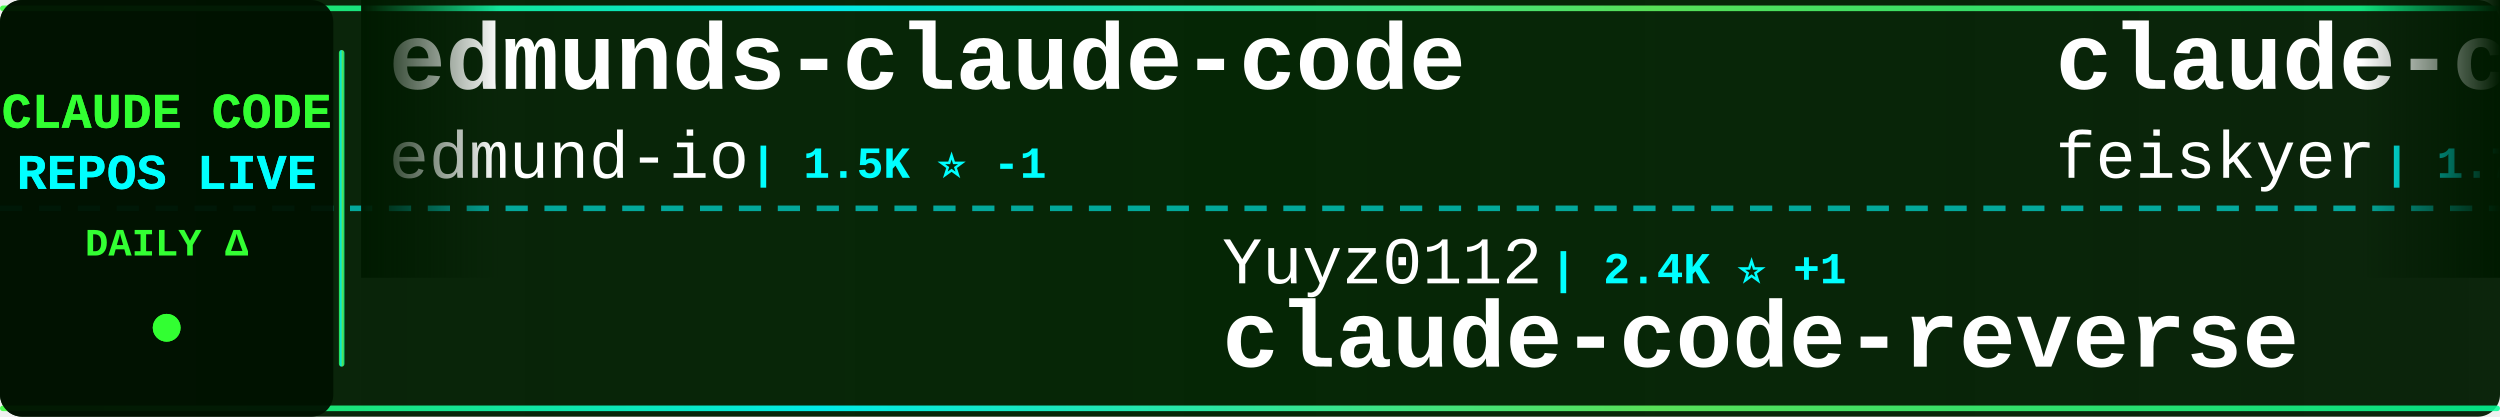
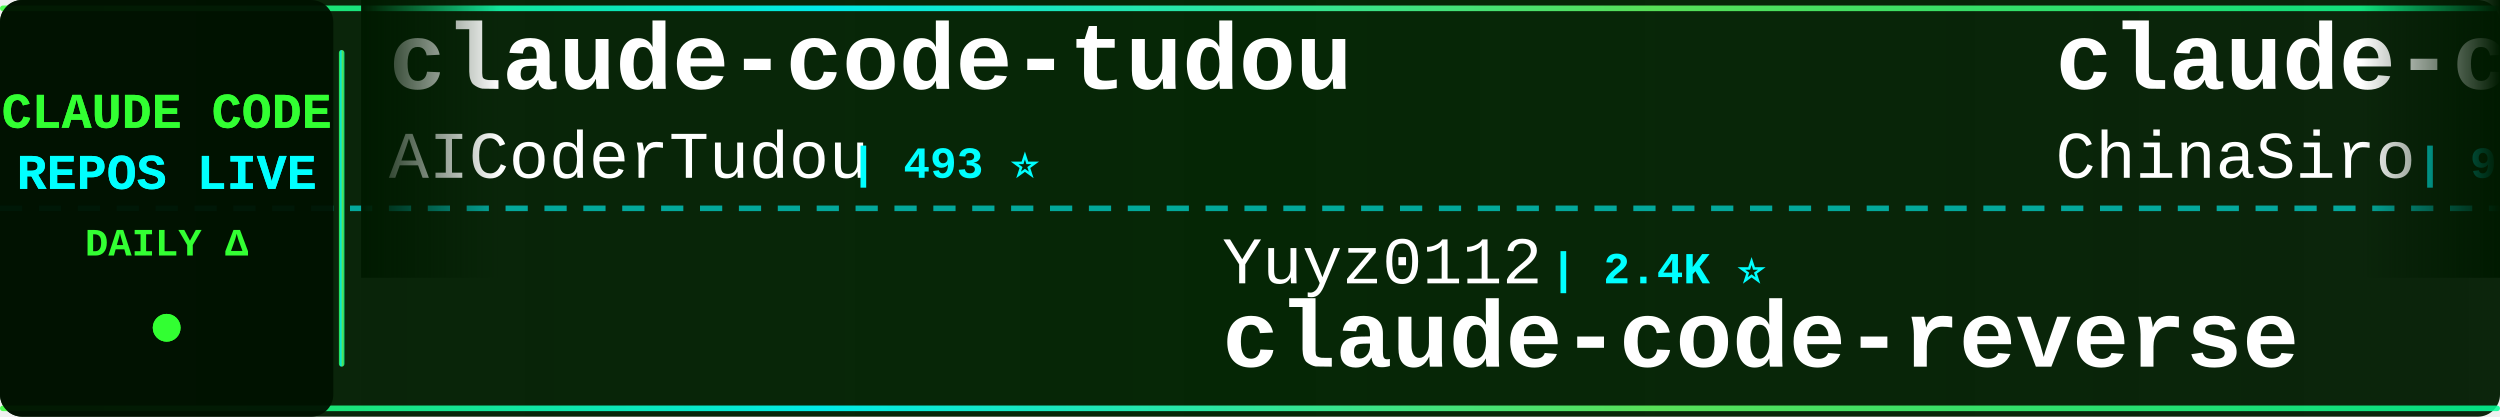
<svg xmlns="http://www.w3.org/2000/svg" width="900" height="150">
  <defs>
    <linearGradient id="tickerBg" x1="0%" y1="0%" x2="100%" y2="0%">
      <stop offset="0%" style="stop-color:#001a00;stop-opacity:0.95" />
      <stop offset="50%" style="stop-color:#002200;stop-opacity:0.98" />
      <stop offset="100%" style="stop-color:#001a00;stop-opacity:0.95" />
    </linearGradient>
    <linearGradient id="borderGrad" x1="0%" y1="0%" x2="100%" y2="0%">
      <stop offset="0%" style="stop-color:#33ff33;stop-opacity:0.85">
        <animate attributeName="stop-opacity" values="0.85;1;0.85" dur="2s" repeatCount="indefinite" />
      </stop>
      <stop offset="33%" style="stop-color:#00ffff;stop-opacity:0.9">
        <animate attributeName="stop-opacity" values="0.9;1;0.9" dur="2.2s" repeatCount="indefinite" />
      </stop>
      <stop offset="66%" style="stop-color:#66ff66;stop-opacity:0.85">
        <animate attributeName="stop-opacity" values="0.85;1;0.85" dur="1.8s" repeatCount="indefinite" />
      </stop>
      <stop offset="100%" style="stop-color:#00ff99;stop-opacity:0.85">
        <animate attributeName="stop-opacity" values="0.85;1;0.85" dur="2s" repeatCount="indefinite" />
      </stop>
    </linearGradient>
    <filter id="textGlow">
      <feGaussianBlur stdDeviation="0.1" result="coloredBlur" />
      <feMerge>
        <feMergeNode in="coloredBlur" />
        <feMergeNode in="SourceGraphic" />
      </feMerge>
    </filter>
    <filter id="metricGlow">
      <feGaussianBlur stdDeviation="0.2" result="coloredBlur" />
      <feMerge>
        <feMergeNode in="coloredBlur" />
        <feMergeNode in="SourceGraphic" />
      </feMerge>
    </filter>
    <linearGradient id="leftFade" x1="0%" y1="0%" x2="100%" y2="0%">
      <stop offset="0%" style="stop-color:#001a00;stop-opacity:1" />
      <stop offset="100%" style="stop-color:#001a00;stop-opacity:0" />
    </linearGradient>
    <linearGradient id="rightFade" x1="0%" y1="0%" x2="100%" y2="0%">
      <stop offset="0%" style="stop-color:#001a00;stop-opacity:0" />
      <stop offset="100%" style="stop-color:#001a00;stop-opacity:1" />
    </linearGradient>
  </defs>
  <rect width="900" height="150" fill="url(#tickerBg)" rx="8" />
  <rect x="0" y="2" width="900" height="2" fill="url(#borderGrad)" rx="1" />
  <rect x="0" y="146" width="900" height="2" fill="url(#borderGrad)" rx="1" />
  <line x1="0" y1="75" x2="900" y2="75" stroke="#00ffff" stroke-width="2" stroke-dasharray="8 6" opacity="0.6" />
  <rect x="0" y="0" width="120" height="150" fill="#001100" opacity="0.95" rx="8" />
  <text x="60" y="46" font-family="'Courier New', monospace" font-size="18" font-weight="bold" fill="#33ff33" text-anchor="middle" filter="url(#textGlow)">
    CLAUDE CODE
  </text>
  <text x="60" y="68" font-family="'Courier New', monospace" font-size="18" font-weight="bold" fill="#00ffff" text-anchor="middle" filter="url(#textGlow)">
    REPOS LIVE
  </text>
  <text x="60" y="92" font-family="'Courier New', monospace" font-size="14" font-weight="bold" fill="#33ff33" text-anchor="middle">
    DAILY Δ
  </text>
  <circle cx="60" cy="118" r="5" fill="#33ff33" filter="url(#metricGlow)">
    <animate attributeName="r" values="4;6;4" dur="1.5s" repeatCount="indefinite" />
    <animate attributeName="opacity" values="0.6;1;0.6" dur="1.5s" repeatCount="indefinite" />
  </circle>
  <rect x="122" y="18" width="2" height="114" fill="url(#borderGrad)" rx="1" />
  <clipPath id="tickerClip">
    <rect x="130" y="0" width="770" height="150" />
  </clipPath>
  <g clip-path="url(#tickerClip)">
    <g id="tickerItems">
      <animateTransform attributeName="transform" attributeType="XML" type="translate" from="0 0" to="-3000 0" dur="54s" repeatCount="indefinite" />
      <g transform="translate(0, 0)">
-         <text x="140" y="32" font-family="'Courier New', monospace" font-size="34" font-weight="bold" fill="#ffffff">edmunds-claude-code</text>
-         <text x="140" y="64" font-family="'Courier New', monospace" font-size="24" font-weight="normal" fill="#ffffff" opacity="1.0">edmund-io</text>
-         <text x="270" y="64" font-family="'Courier New', monospace" font-size="16" font-weight="bold" fill="#00ffff"> | 1.5K ⭐ -1</text>
+         <text x="140" y="32" font-family="'Courier New', monospace" font-size="34" font-weight="bold" fill="#ffffff">claude-code-tudou</text>
+         <text x="140" y="64" font-family="'Courier New', monospace" font-size="24" font-weight="normal" fill="#ffffff" opacity="1.0">AICoderTudou</text>
+         <text x="306" y="64" font-family="'Courier New', monospace" font-size="16" font-weight="bold" fill="#00ffff"> | 493 ⭐</text>
      </g>
      <g transform="translate(300, 0)">
        <text x="140" y="102" font-family="'Courier New', monospace" font-size="24" font-weight="normal" fill="#ffffff" opacity="1.0">Yuyz0112</text>
-         <text x="258" y="102" font-family="'Courier New', monospace" font-size="16" font-weight="bold" fill="#00ffff"> | 2.4K ⭐ +1</text>
+         <text x="258" y="102" font-family="'Courier New', monospace" font-size="16" font-weight="bold" fill="#00ffff"> | 2.4K ⭐</text>
        <text x="140" y="132" font-family="'Courier New', monospace" font-size="34" font-weight="bold" fill="#ffffff">claude-code-reverse</text>
      </g>
      <g transform="translate(600, 0)">
-         <text x="140" y="32" font-family="'Courier New', monospace" font-size="34" font-weight="bold" fill="#ffffff">claude-code-settings</text>
-         <text x="140" y="64" font-family="'Courier New', monospace" font-size="24" font-weight="normal" fill="#ffffff" opacity="1.0">feiskyer</text>
-         <text x="258" y="64" font-family="'Courier New', monospace" font-size="16" font-weight="bold" fill="#00ffff"> | 1.7K ⭐</text>
+         <text x="140" y="32" font-family="'Courier New', monospace" font-size="34" font-weight="bold" fill="#ffffff">claude-code-sourcemap</text>
+         <text x="140" y="64" font-family="'Courier New', monospace" font-size="24" font-weight="normal" fill="#ffffff" opacity="1.0">ChinaSiro</text>
+         <text x="270" y="64" font-family="'Courier New', monospace" font-size="16" font-weight="bold" fill="#00ffff"> | 9.7K ⭐ +1</text>
      </g>
      <g transform="translate(900, 0)">
-         <text x="140" y="102" font-family="'Courier New', monospace" font-size="24" font-weight="normal" fill="#ffffff" opacity="1.0">zebbern</text>
-         <text x="246" y="102" font-family="'Courier New', monospace" font-size="16" font-weight="bold" fill="#00ffff"> | 4.7K ⭐ +1</text>
-         <text x="140" y="132" font-family="'Courier New', monospace" font-size="34" font-weight="bold" fill="#ffffff">claude-code-guide</text>
+         <text x="140" y="102" font-family="'Courier New', monospace" font-size="24" font-weight="normal" fill="#ffffff" opacity="1.0">LING71671</text>
+         <text x="270" y="102" font-family="'Courier New', monospace" font-size="16" font-weight="bold" fill="#00ffff"> | 982 ⭐ +2</text>
+         <text x="140" y="132" font-family="'Courier New', monospace" font-size="34" font-weight="bold" fill="#ffffff">Open-ClaudeCode</text>
      </g>
      <g transform="translate(1200, 0)">
-         <text x="140" y="32" font-family="'Courier New', monospace" font-size="34" font-weight="bold" fill="#ffffff">claude-code-book</text>
-         <text x="140" y="64" font-family="'Courier New', monospace" font-size="24" font-weight="normal" fill="#ffffff" opacity="1.0">lintsinghua</text>
-         <text x="294" y="64" font-family="'Courier New', monospace" font-size="16" font-weight="bold" fill="#00ffff"> | 4.4K ⭐ +1</text>
+         <text x="140" y="32" font-family="'Courier New', monospace" font-size="34" font-weight="bold" fill="#ffffff">awesome-claude-code</text>
+         <text x="140" y="64" font-family="'Courier New', monospace" font-size="24" font-weight="normal" fill="#ffffff" opacity="1.0">jqueryscript</text>
+         <text x="306" y="64" font-family="'Courier New', monospace" font-size="16" font-weight="bold" fill="#00ffff"> | 544 ⭐</text>
      </g>
      <g transform="translate(1500, 0)">
-         <text x="140" y="102" font-family="'Courier New', monospace" font-size="24" font-weight="normal" fill="#ffffff" opacity="1.0">oboard</text>
-         <text x="234" y="102" font-family="'Courier New', monospace" font-size="16" font-weight="bold" fill="#00ffff"> | 3.3K ⭐ +1</text>
-         <text x="140" y="132" font-family="'Courier New', monospace" font-size="34" font-weight="bold" fill="#ffffff">claude-code-rev</text>
+         <text x="140" y="102" font-family="'Courier New', monospace" font-size="24" font-weight="normal" fill="#ffffff" opacity="1.0">Alishahryar1</text>
+         <text x="306" y="102" font-family="'Courier New', monospace" font-size="16" font-weight="bold" fill="#00ffff"> | 67.6K ⭐ +111</text>
+         <text x="140" y="132" font-family="'Courier New', monospace" font-size="34" font-weight="bold" fill="#ffffff">free-claude-code</text>
      </g>
      <g transform="translate(1800, 0)">
-         <text x="140" y="32" font-family="'Courier New', monospace" font-size="34" font-weight="bold" fill="#ffffff">claude-code-sourcemap</text>
-         <text x="140" y="64" font-family="'Courier New', monospace" font-size="24" font-weight="normal" fill="#ffffff" opacity="1.0">ChinaSiro</text>
-         <text x="270" y="64" font-family="'Courier New', monospace" font-size="16" font-weight="bold" fill="#00ffff"> | 9.7K ⭐ +3</text>
+         <text x="140" y="32" font-family="'Courier New', monospace" font-size="34" font-weight="bold" fill="#ffffff">claude-code-source</text>
+         <text x="140" y="64" font-family="'Courier New', monospace" font-size="24" font-weight="normal" fill="#ffffff" opacity="1.0">AprilNEA</text>
+         <text x="258" y="64" font-family="'Courier New', monospace" font-size="16" font-weight="bold" fill="#00ffff"> | 391 ⭐</text>
      </g>
      <g transform="translate(2100, 0)">
-         <text x="140" y="102" font-family="'Courier New', monospace" font-size="24" font-weight="normal" fill="#ffffff" opacity="1.0">mrpaidsocial</text>
-         <text x="306" y="102" font-family="'Courier New', monospace" font-size="16" font-weight="bold" fill="#00ffff"> | 1.7K ⭐</text>
-         <text x="140" y="132" font-family="'Courier New', monospace" font-size="34" font-weight="bold" fill="#ffffff">arcads-claude-code-mrpai...</text>
+         <text x="140" y="102" font-family="'Courier New', monospace" font-size="24" font-weight="normal" fill="#ffffff" opacity="1.0">lorryjovens-hub</text>
+         <text x="342" y="102" font-family="'Courier New', monospace" font-size="16" font-weight="bold" fill="#00ffff"> | 1.7K ⭐ +1</text>
+         <text x="140" y="132" font-family="'Courier New', monospace" font-size="34" font-weight="bold" fill="#ffffff">claude-code-rust</text>
      </g>
      <g transform="translate(2400, 0)">
-         <text x="140" y="32" font-family="'Courier New', monospace" font-size="34" font-weight="bold" fill="#ffffff">Claude-Code-Usage-Monito...</text>
-         <text x="140" y="64" font-family="'Courier New', monospace" font-size="24" font-weight="normal" fill="#ffffff" opacity="1.0">Maciek-roboblog</text>
-         <text x="342" y="64" font-family="'Courier New', monospace" font-size="16" font-weight="bold" fill="#00ffff"> | 8.8K ⭐</text>
+         <text x="140" y="32" font-family="'Courier New', monospace" font-size="34" font-weight="bold" fill="#ffffff">claude-code-proxy</text>
+         <text x="140" y="64" font-family="'Courier New', monospace" font-size="24" font-weight="normal" fill="#ffffff" opacity="1.0">fuergaosi233</text>
+         <text x="306" y="64" font-family="'Courier New', monospace" font-size="16" font-weight="bold" fill="#00ffff"> | 2.8K ⭐</text>
      </g>
      <g transform="translate(2700, 0)">
-         <text x="140" y="102" font-family="'Courier New', monospace" font-size="24" font-weight="normal" fill="#ffffff" opacity="1.0">kodu-ai</text>
-         <text x="246" y="102" font-family="'Courier New', monospace" font-size="16" font-weight="bold" fill="#00ffff"> | 5.2K ⭐</text>
-         <text x="140" y="132" font-family="'Courier New', monospace" font-size="34" font-weight="bold" fill="#ffffff">claude-coder</text>
+         <text x="140" y="102" font-family="'Courier New', monospace" font-size="24" font-weight="normal" fill="#ffffff" opacity="1.0">SeemSeam</text>
+         <text x="258" y="102" font-family="'Courier New', monospace" font-size="16" font-weight="bold" fill="#00ffff"> | 3.6K ⭐ +1</text>
+         <text x="140" y="132" font-family="'Courier New', monospace" font-size="34" font-weight="bold" fill="#ffffff">claude_codex_bridge</text>
      </g>
      <g transform="translate(3000, 0)">
-         <text x="140" y="32" font-family="'Courier New', monospace" font-size="34" font-weight="bold" fill="#ffffff">edmunds-claude-code</text>
-         <text x="140" y="64" font-family="'Courier New', monospace" font-size="24" font-weight="normal" fill="#ffffff" opacity="1.0">edmund-io</text>
-         <text x="270" y="64" font-family="'Courier New', monospace" font-size="16" font-weight="bold" fill="#00ffff"> | 1.5K ⭐ -1</text>
+         <text x="140" y="32" font-family="'Courier New', monospace" font-size="34" font-weight="bold" fill="#ffffff">claude-code-tudou</text>
+         <text x="140" y="64" font-family="'Courier New', monospace" font-size="24" font-weight="normal" fill="#ffffff" opacity="1.0">AICoderTudou</text>
+         <text x="306" y="64" font-family="'Courier New', monospace" font-size="16" font-weight="bold" fill="#00ffff"> | 493 ⭐</text>
      </g>
      <g transform="translate(3300, 0)">
        <text x="140" y="102" font-family="'Courier New', monospace" font-size="24" font-weight="normal" fill="#ffffff" opacity="1.0">Yuyz0112</text>
-         <text x="258" y="102" font-family="'Courier New', monospace" font-size="16" font-weight="bold" fill="#00ffff"> | 2.4K ⭐ +1</text>
+         <text x="258" y="102" font-family="'Courier New', monospace" font-size="16" font-weight="bold" fill="#00ffff"> | 2.4K ⭐</text>
        <text x="140" y="132" font-family="'Courier New', monospace" font-size="34" font-weight="bold" fill="#ffffff">claude-code-reverse</text>
      </g>
      <g transform="translate(3600, 0)">
-         <text x="140" y="32" font-family="'Courier New', monospace" font-size="34" font-weight="bold" fill="#ffffff">claude-code-settings</text>
-         <text x="140" y="64" font-family="'Courier New', monospace" font-size="24" font-weight="normal" fill="#ffffff" opacity="1.0">feiskyer</text>
-         <text x="258" y="64" font-family="'Courier New', monospace" font-size="16" font-weight="bold" fill="#00ffff"> | 1.7K ⭐</text>
+         <text x="140" y="32" font-family="'Courier New', monospace" font-size="34" font-weight="bold" fill="#ffffff">claude-code-sourcemap</text>
+         <text x="140" y="64" font-family="'Courier New', monospace" font-size="24" font-weight="normal" fill="#ffffff" opacity="1.0">ChinaSiro</text>
+         <text x="270" y="64" font-family="'Courier New', monospace" font-size="16" font-weight="bold" fill="#00ffff"> | 9.7K ⭐ +1</text>
      </g>
      <g transform="translate(3900, 0)">
-         <text x="140" y="102" font-family="'Courier New', monospace" font-size="24" font-weight="normal" fill="#ffffff" opacity="1.0">zebbern</text>
-         <text x="246" y="102" font-family="'Courier New', monospace" font-size="16" font-weight="bold" fill="#00ffff"> | 4.7K ⭐ +1</text>
-         <text x="140" y="132" font-family="'Courier New', monospace" font-size="34" font-weight="bold" fill="#ffffff">claude-code-guide</text>
+         <text x="140" y="102" font-family="'Courier New', monospace" font-size="24" font-weight="normal" fill="#ffffff" opacity="1.0">LING71671</text>
+         <text x="270" y="102" font-family="'Courier New', monospace" font-size="16" font-weight="bold" fill="#00ffff"> | 982 ⭐ +2</text>
+         <text x="140" y="132" font-family="'Courier New', monospace" font-size="34" font-weight="bold" fill="#ffffff">Open-ClaudeCode</text>
      </g>
    </g>
  </g>
  <rect x="130" y="0" width="50" height="100" fill="url(#leftFade)" />
  <rect x="850" y="0" width="50" height="100" fill="url(#rightFade)" />
</svg>
